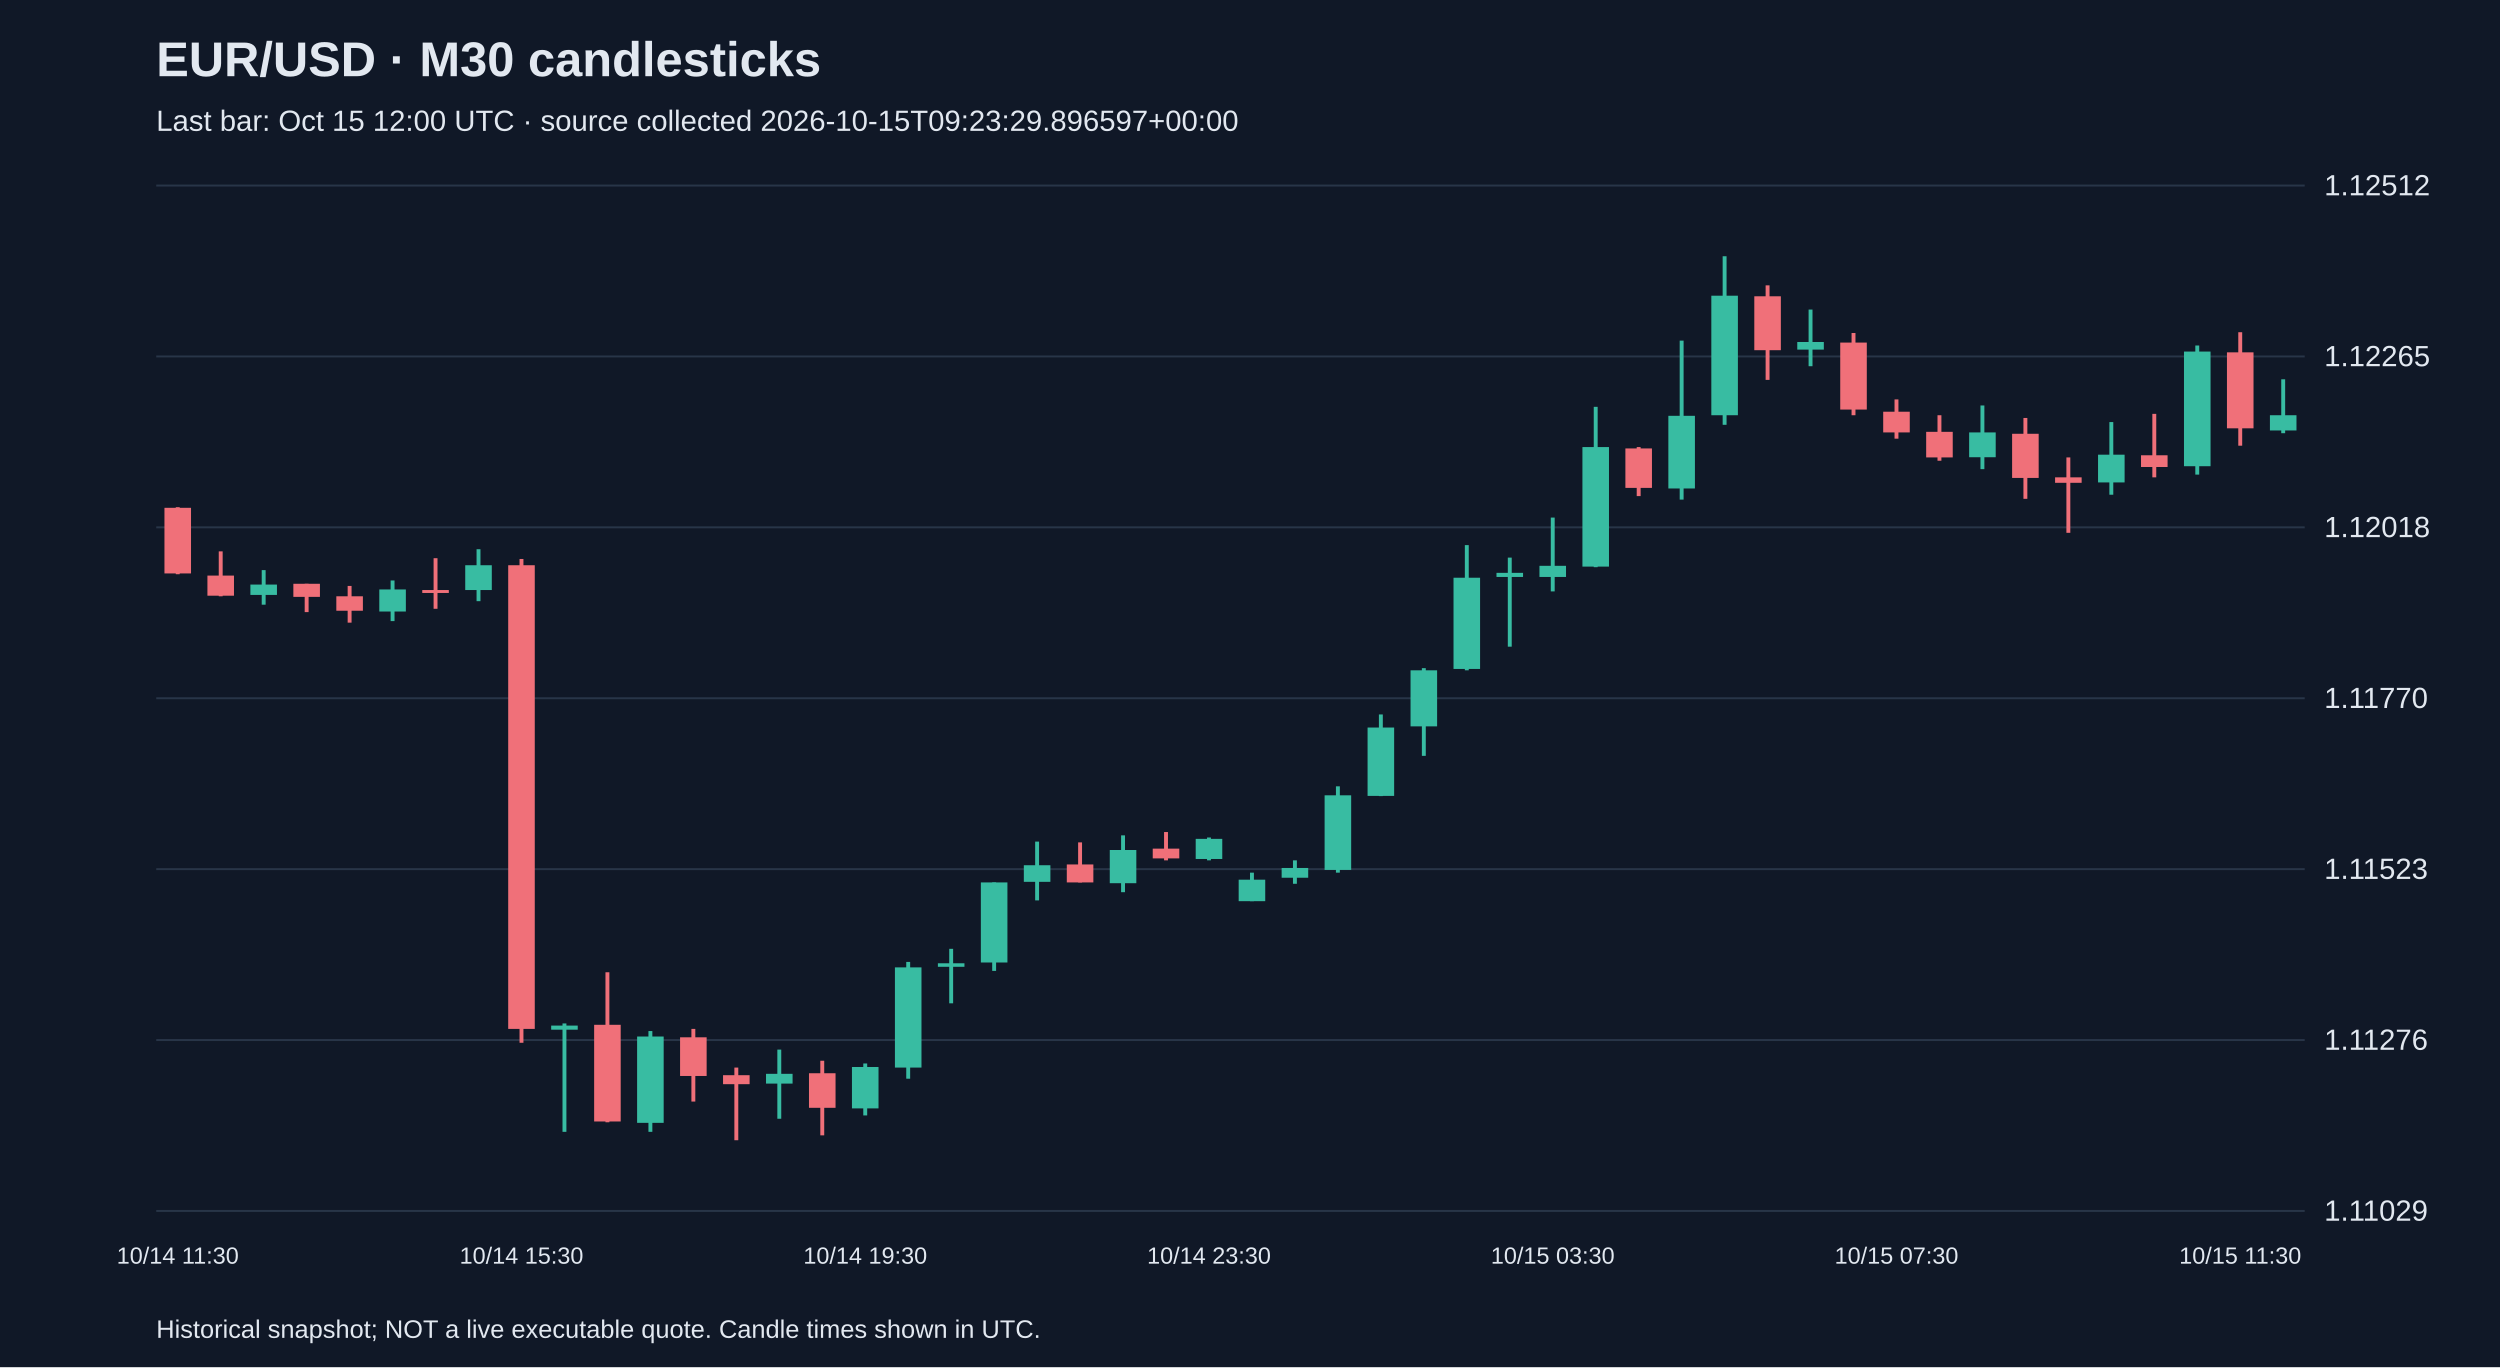
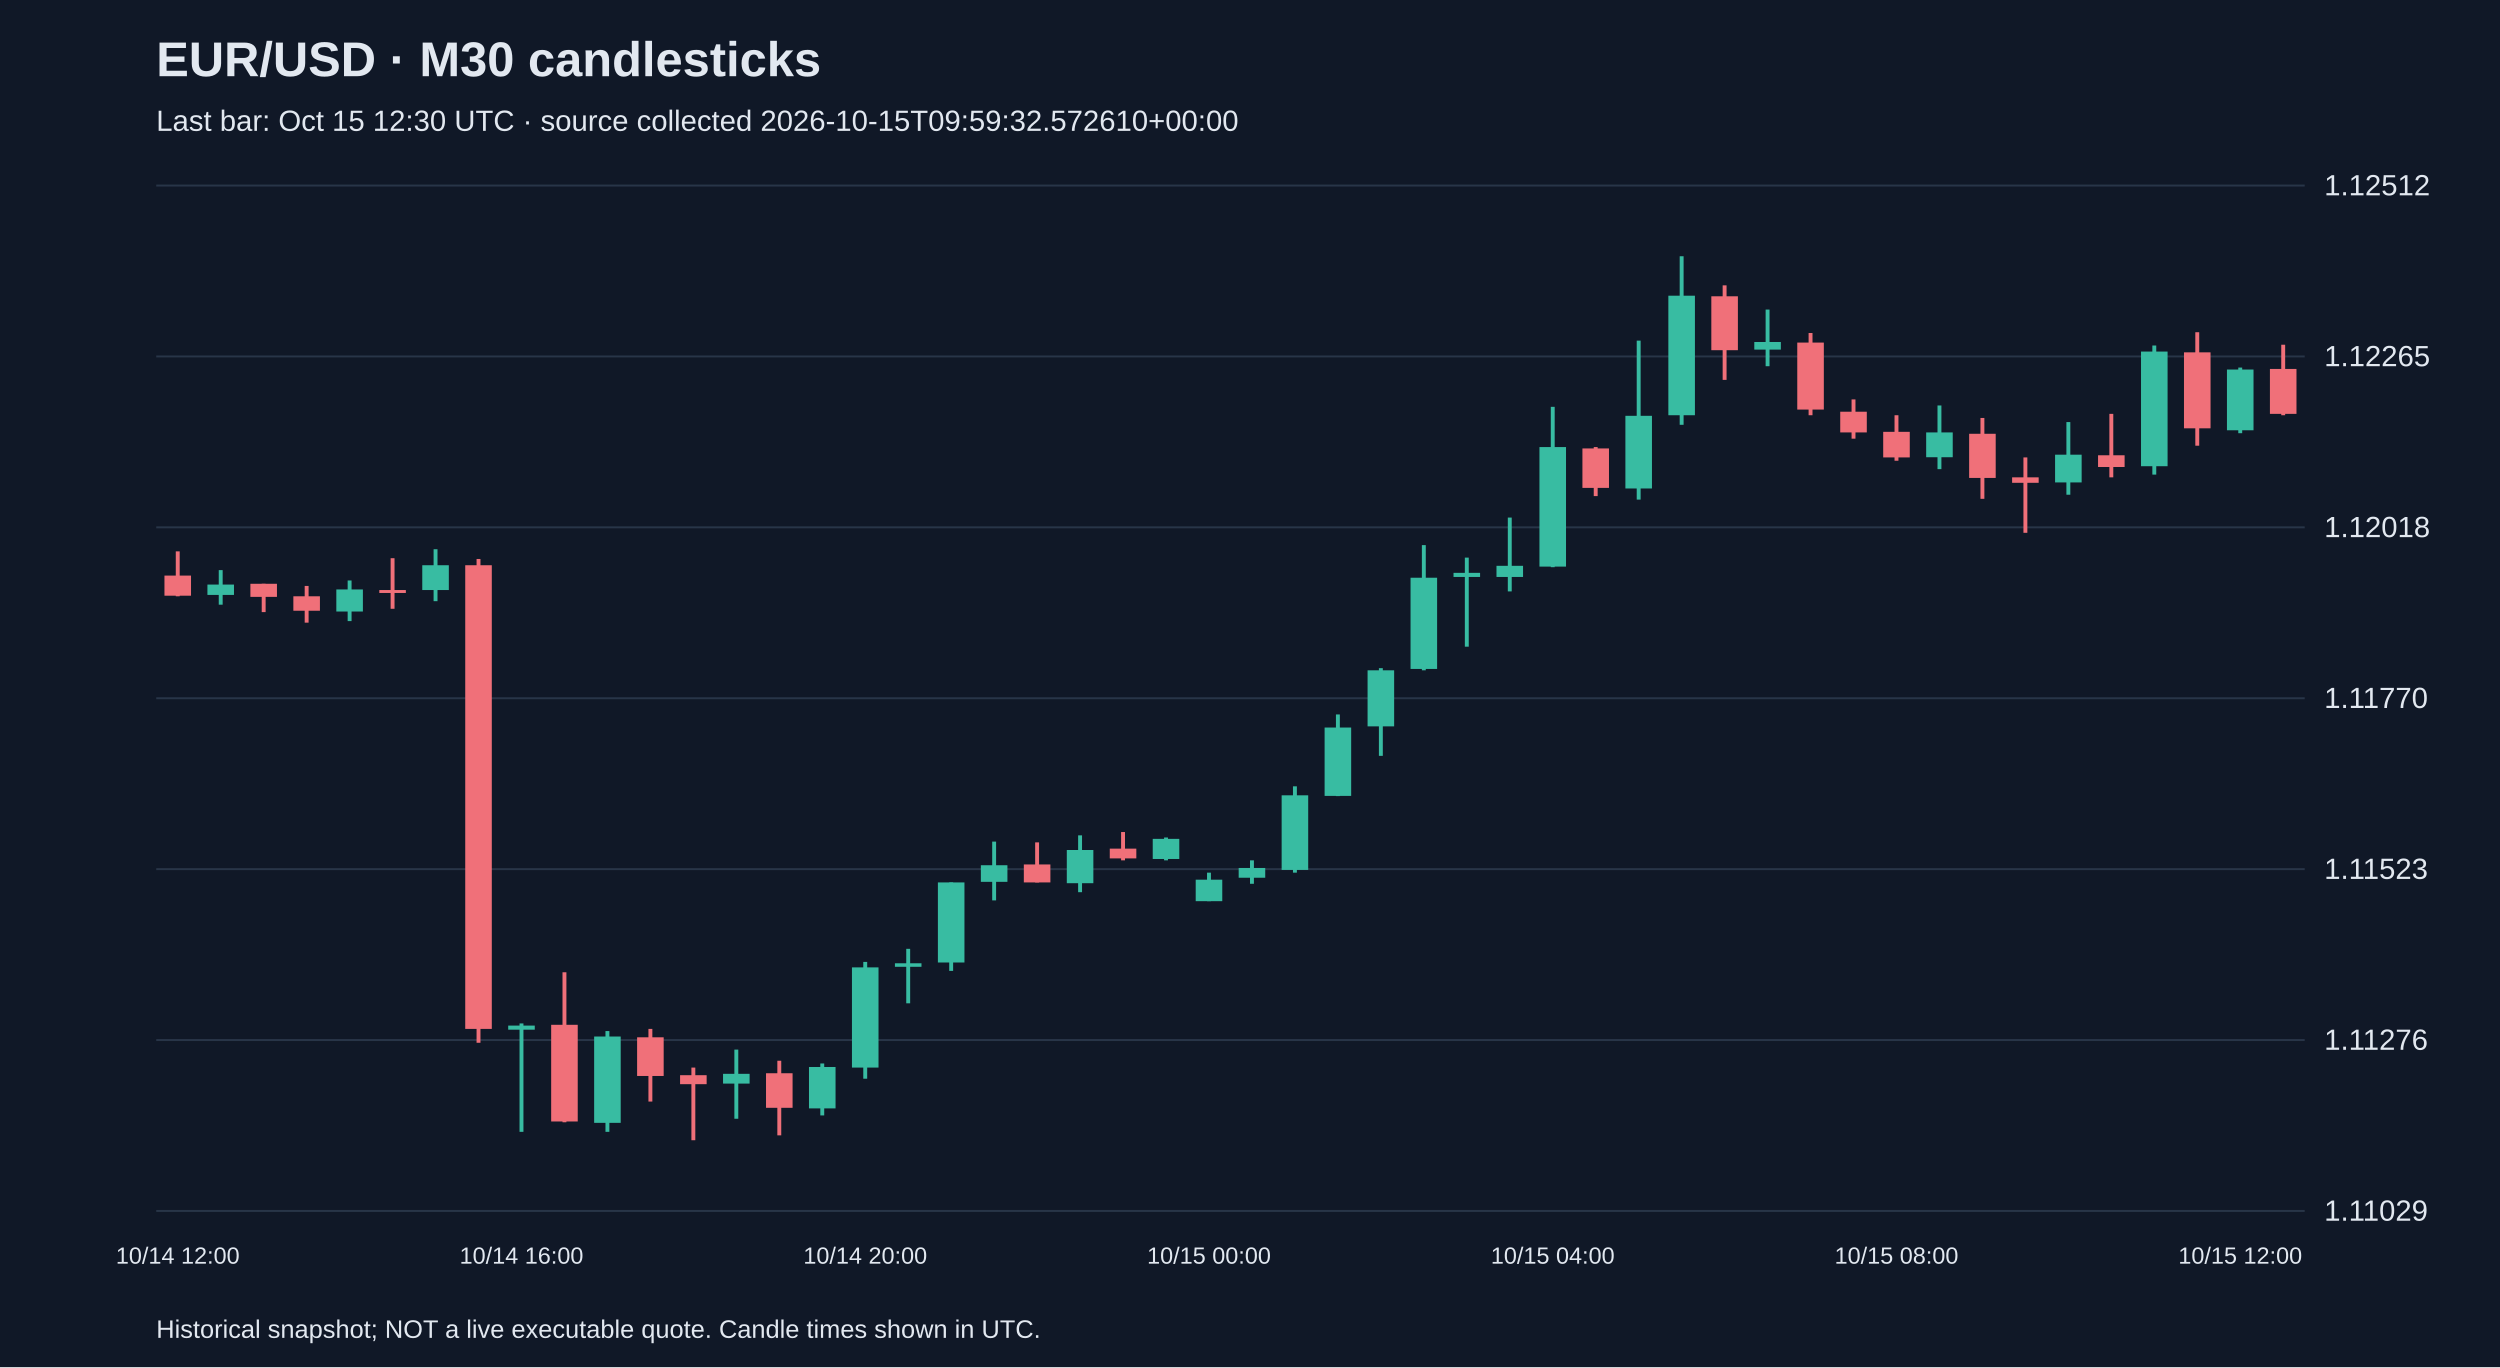
<svg xmlns="http://www.w3.org/2000/svg" viewBox="0 0 1280 700">
  <rect width="100%" height="100%" fill="#101827" />
  <style>text{font-family:Arial,sans-serif;fill:#e2e8f0}</style>
  <text x="80" y="39" font-size="25" font-weight="bold">EUR/USD · M30 candlesticks</text>
-   <text x="80" y="67" font-size="15" fill="#a6b1c5">Last bar: Oct 15 12:00 UTC · source collected 2026-10-15T09:23:29.896597+00:00</text>
+   <text x="80" y="67" font-size="15" fill="#a6b1c5">Last bar: Oct 15 12:30 UTC · source collected 2026-10-15T09:59:32.572610+00:00</text>
  <line x1="80" y1="620.0" x2="1180" y2="620.0" stroke="#283548" />
  <text x="1190" y="625.0" font-size="15">1.11029</text>
  <line x1="80" y1="532.5" x2="1180" y2="532.5" stroke="#283548" />
  <text x="1190" y="537.5" font-size="15">1.11276</text>
  <line x1="80" y1="445.0" x2="1180" y2="445.0" stroke="#283548" />
  <text x="1190" y="450.0" font-size="15">1.11523</text>
  <line x1="80" y1="357.5" x2="1180" y2="357.5" stroke="#283548" />
  <text x="1190" y="362.5" font-size="15">1.11770</text>
  <line x1="80" y1="270.0" x2="1180" y2="270.0" stroke="#283548" />
  <text x="1190" y="275.0" font-size="15">1.12018</text>
  <line x1="80" y1="182.5" x2="1180" y2="182.5" stroke="#283548" />
  <text x="1190" y="187.5" font-size="15">1.12265</text>
  <line x1="80" y1="95.0" x2="1180" y2="95.0" stroke="#283548" />
  <text x="1190" y="100.0" font-size="15">1.12512</text>
-   <line x1="91.0" y1="259.7" x2="91.0" y2="294.0" stroke="#f07079" stroke-width="2" />
-   <rect x="84.2" y="260.0" width="13.6" height="33.6" fill="#f07079" />
-   <text x="91.0" y="647" text-anchor="middle" font-size="12">10/14 11:30</text>
-   <line x1="113.0" y1="282.3" x2="113.0" y2="305.3" stroke="#f07079" stroke-width="2" />
-   <rect x="106.2" y="294.7" width="13.6" height="10.3" fill="#f07079" />
-   <line x1="135.0" y1="291.9" x2="135.0" y2="309.6" stroke="#38bca2" stroke-width="2" />
-   <rect x="128.2" y="299.3" width="13.6" height="5.3" fill="#38bca2" />
-   <line x1="157.0" y1="298.9" x2="157.0" y2="313.4" stroke="#f07079" stroke-width="2" />
-   <rect x="150.2" y="298.9" width="13.6" height="6.7" fill="#f07079" />
-   <line x1="179.0" y1="300.0" x2="179.0" y2="318.8" stroke="#f07079" stroke-width="2" />
-   <rect x="172.2" y="305.3" width="13.6" height="7.4" fill="#f07079" />
-   <line x1="201.0" y1="297.2" x2="201.0" y2="318.0" stroke="#38bca2" stroke-width="2" />
-   <rect x="194.2" y="301.8" width="13.6" height="11.3" fill="#38bca2" />
-   <line x1="223.0" y1="285.8" x2="223.0" y2="311.7" stroke="#f07079" stroke-width="2" />
-   <rect x="216.2" y="302.1" width="13.6" height="1.5" fill="#f07079" />
-   <line x1="245.0" y1="281.2" x2="245.0" y2="307.8" stroke="#38bca2" stroke-width="2" />
-   <rect x="238.2" y="289.4" width="13.6" height="12.7" fill="#38bca2" />
-   <line x1="267.0" y1="286.2" x2="267.0" y2="533.9" stroke="#f07079" stroke-width="2" />
-   <rect x="260.2" y="289.4" width="13.6" height="237.4" fill="#f07079" />
-   <text x="267.0" y="647" text-anchor="middle" font-size="12">10/14 15:30</text>
-   <line x1="289.0" y1="524.0" x2="289.0" y2="579.5" stroke="#38bca2" stroke-width="2" />
-   <rect x="282.2" y="525.1" width="13.6" height="2.1" fill="#38bca2" />
-   <line x1="311.0" y1="497.8" x2="311.0" y2="574.6" stroke="#f07079" stroke-width="2" />
-   <rect x="304.2" y="524.7" width="13.6" height="49.5" fill="#f07079" />
-   <line x1="333.0" y1="527.9" x2="333.0" y2="579.5" stroke="#38bca2" stroke-width="2" />
-   <rect x="326.2" y="530.7" width="13.6" height="44.2" fill="#38bca2" />
-   <line x1="355.0" y1="526.8" x2="355.0" y2="564.0" stroke="#f07079" stroke-width="2" />
-   <rect x="348.2" y="531.1" width="13.6" height="19.8" fill="#f07079" />
-   <line x1="377.0" y1="546.6" x2="377.0" y2="583.8" stroke="#f07079" stroke-width="2" />
-   <rect x="370.2" y="550.5" width="13.6" height="4.6" fill="#f07079" />
-   <line x1="399.0" y1="537.4" x2="399.0" y2="572.8" stroke="#38bca2" stroke-width="2" />
-   <rect x="392.2" y="549.8" width="13.6" height="5.0" fill="#38bca2" />
-   <line x1="421.0" y1="543.1" x2="421.0" y2="581.3" stroke="#f07079" stroke-width="2" />
-   <rect x="414.2" y="549.5" width="13.6" height="17.7" fill="#f07079" />
-   <line x1="443.0" y1="544.5" x2="443.0" y2="571.1" stroke="#38bca2" stroke-width="2" />
-   <rect x="436.2" y="546.3" width="13.6" height="21.2" fill="#38bca2" />
-   <text x="443.0" y="647" text-anchor="middle" font-size="12">10/14 19:30</text>
-   <line x1="465.0" y1="492.5" x2="465.0" y2="552.3" stroke="#38bca2" stroke-width="2" />
-   <rect x="458.2" y="495.3" width="13.6" height="51.3" fill="#38bca2" />
-   <line x1="487.0" y1="485.8" x2="487.0" y2="513.7" stroke="#38bca2" stroke-width="2" />
-   <rect x="480.2" y="493.2" width="13.6" height="1.8" fill="#38bca2" />
-   <line x1="509.0" y1="451.8" x2="509.0" y2="497.1" stroke="#38bca2" stroke-width="2" />
-   <rect x="502.2" y="451.8" width="13.6" height="41.0" fill="#38bca2" />
-   <line x1="531.0" y1="430.9" x2="531.0" y2="461.0" stroke="#38bca2" stroke-width="2" />
-   <rect x="524.2" y="443.0" width="13.6" height="8.5" fill="#38bca2" />
-   <line x1="553.0" y1="431.3" x2="553.0" y2="451.8" stroke="#f07079" stroke-width="2" />
-   <rect x="546.2" y="442.6" width="13.6" height="9.2" fill="#f07079" />
-   <line x1="575.0" y1="427.7" x2="575.0" y2="456.8" stroke="#38bca2" stroke-width="2" />
-   <rect x="568.2" y="435.2" width="13.6" height="17.0" fill="#38bca2" />
-   <line x1="597.0" y1="426.0" x2="597.0" y2="440.5" stroke="#f07079" stroke-width="2" />
-   <rect x="590.2" y="434.5" width="13.6" height="5.0" fill="#f07079" />
-   <line x1="619.0" y1="428.8" x2="619.0" y2="440.5" stroke="#38bca2" stroke-width="2" />
-   <rect x="612.2" y="429.5" width="13.6" height="10.3" fill="#38bca2" />
-   <text x="619.0" y="647" text-anchor="middle" font-size="12">10/14 23:30</text>
-   <line x1="641.0" y1="446.8" x2="641.0" y2="461.4" stroke="#38bca2" stroke-width="2" />
-   <rect x="634.2" y="450.4" width="13.6" height="11.0" fill="#38bca2" />
-   <line x1="663.0" y1="440.5" x2="663.0" y2="452.5" stroke="#38bca2" stroke-width="2" />
-   <rect x="656.2" y="444.4" width="13.6" height="5.0" fill="#38bca2" />
-   <line x1="685.0" y1="402.6" x2="685.0" y2="446.8" stroke="#38bca2" stroke-width="2" />
-   <rect x="678.2" y="407.2" width="13.6" height="38.2" fill="#38bca2" />
-   <line x1="707.0" y1="365.8" x2="707.0" y2="407.6" stroke="#38bca2" stroke-width="2" />
-   <rect x="700.2" y="372.5" width="13.6" height="35.0" fill="#38bca2" />
-   <line x1="729.0" y1="342.1" x2="729.0" y2="387.0" stroke="#38bca2" stroke-width="2" />
-   <rect x="722.2" y="343.2" width="13.6" height="28.7" fill="#38bca2" />
-   <line x1="751.0" y1="279.1" x2="751.0" y2="343.2" stroke="#38bca2" stroke-width="2" />
-   <rect x="744.2" y="295.8" width="13.6" height="46.7" fill="#38bca2" />
-   <line x1="773.0" y1="285.5" x2="773.0" y2="331.1" stroke="#38bca2" stroke-width="2" />
-   <rect x="766.2" y="293.3" width="13.6" height="2.1" fill="#38bca2" />
-   <line x1="795.0" y1="265.0" x2="795.0" y2="302.8" stroke="#38bca2" stroke-width="2" />
-   <rect x="788.2" y="289.7" width="13.6" height="5.7" fill="#38bca2" />
-   <text x="795.0" y="647" text-anchor="middle" font-size="12">10/15 03:30</text>
-   <line x1="817.0" y1="208.3" x2="817.0" y2="290.4" stroke="#38bca2" stroke-width="2" />
-   <rect x="810.2" y="228.9" width="13.6" height="61.2" fill="#38bca2" />
-   <line x1="839.0" y1="228.9" x2="839.0" y2="254.0" stroke="#f07079" stroke-width="2" />
-   <rect x="832.2" y="229.6" width="13.6" height="20.2" fill="#f07079" />
-   <line x1="861.0" y1="174.4" x2="861.0" y2="255.8" stroke="#38bca2" stroke-width="2" />
-   <rect x="854.2" y="212.9" width="13.6" height="37.2" fill="#38bca2" />
-   <line x1="883.0" y1="131.2" x2="883.0" y2="217.5" stroke="#38bca2" stroke-width="2" />
-   <rect x="876.2" y="151.4" width="13.6" height="61.2" fill="#38bca2" />
-   <line x1="905.0" y1="146.1" x2="905.0" y2="194.5" stroke="#f07079" stroke-width="2" />
-   <rect x="898.2" y="151.7" width="13.6" height="27.6" fill="#f07079" />
-   <line x1="927.0" y1="158.5" x2="927.0" y2="187.5" stroke="#38bca2" stroke-width="2" />
-   <rect x="920.2" y="175.1" width="13.6" height="3.9" fill="#38bca2" />
-   <line x1="949.0" y1="170.5" x2="949.0" y2="212.6" stroke="#f07079" stroke-width="2" />
-   <rect x="942.2" y="175.4" width="13.6" height="34.3" fill="#f07079" />
-   <line x1="971.0" y1="204.5" x2="971.0" y2="224.6" stroke="#f07079" stroke-width="2" />
-   <rect x="964.2" y="210.8" width="13.6" height="10.6" fill="#f07079" />
-   <text x="971.0" y="647" text-anchor="middle" font-size="12">10/15 07:30</text>
-   <line x1="993.0" y1="212.6" x2="993.0" y2="235.9" stroke="#f07079" stroke-width="2" />
-   <rect x="986.2" y="221.1" width="13.6" height="13.1" fill="#f07079" />
-   <line x1="1015.0" y1="207.6" x2="1015.0" y2="240.2" stroke="#38bca2" stroke-width="2" />
-   <rect x="1008.2" y="221.4" width="13.6" height="12.7" fill="#38bca2" />
-   <line x1="1037.0" y1="214.0" x2="1037.0" y2="255.4" stroke="#f07079" stroke-width="2" />
-   <rect x="1030.2" y="222.1" width="13.6" height="22.6" fill="#f07079" />
-   <line x1="1059.0" y1="234.2" x2="1059.0" y2="272.8" stroke="#f07079" stroke-width="2" />
-   <rect x="1052.2" y="244.4" width="13.6" height="2.8" fill="#f07079" />
-   <line x1="1081.0" y1="216.1" x2="1081.0" y2="253.3" stroke="#38bca2" stroke-width="2" />
-   <rect x="1074.2" y="232.8" width="13.6" height="14.2" fill="#38bca2" />
-   <line x1="1103.0" y1="211.9" x2="1103.0" y2="244.4" stroke="#f07079" stroke-width="2" />
-   <rect x="1096.2" y="233.1" width="13.6" height="6.0" fill="#f07079" />
-   <line x1="1125.0" y1="176.9" x2="1125.0" y2="243.0" stroke="#38bca2" stroke-width="2" />
-   <rect x="1118.2" y="180.0" width="13.6" height="58.7" fill="#38bca2" />
-   <line x1="1147.0" y1="170.1" x2="1147.0" y2="228.2" stroke="#f07079" stroke-width="2" />
-   <rect x="1140.2" y="180.4" width="13.6" height="38.9" fill="#f07079" />
-   <text x="1147.0" y="647" text-anchor="middle" font-size="12">10/15 11:30</text>
-   <line x1="1169.0" y1="194.2" x2="1169.0" y2="221.8" stroke="#38bca2" stroke-width="2" />
-   <rect x="1162.2" y="212.6" width="13.6" height="7.8" fill="#38bca2" />
+   <line x1="91.0" y1="282.3" x2="91.0" y2="305.3" stroke="#f07079" stroke-width="2" />
+   <rect x="84.2" y="294.7" width="13.6" height="10.3" fill="#f07079" />
+   <text x="91.0" y="647" text-anchor="middle" font-size="12">10/14 12:00</text>
+   <line x1="113.0" y1="291.9" x2="113.0" y2="309.6" stroke="#38bca2" stroke-width="2" />
+   <rect x="106.2" y="299.3" width="13.6" height="5.3" fill="#38bca2" />
+   <line x1="135.0" y1="298.9" x2="135.0" y2="313.4" stroke="#f07079" stroke-width="2" />
+   <rect x="128.2" y="298.9" width="13.6" height="6.7" fill="#f07079" />
+   <line x1="157.0" y1="300.0" x2="157.0" y2="318.8" stroke="#f07079" stroke-width="2" />
+   <rect x="150.2" y="305.3" width="13.6" height="7.4" fill="#f07079" />
+   <line x1="179.0" y1="297.2" x2="179.0" y2="318.0" stroke="#38bca2" stroke-width="2" />
+   <rect x="172.2" y="301.8" width="13.6" height="11.3" fill="#38bca2" />
+   <line x1="201.0" y1="285.8" x2="201.0" y2="311.7" stroke="#f07079" stroke-width="2" />
+   <rect x="194.2" y="302.1" width="13.6" height="1.5" fill="#f07079" />
+   <line x1="223.0" y1="281.2" x2="223.0" y2="307.8" stroke="#38bca2" stroke-width="2" />
+   <rect x="216.2" y="289.4" width="13.6" height="12.7" fill="#38bca2" />
+   <line x1="245.0" y1="286.2" x2="245.0" y2="533.9" stroke="#f07079" stroke-width="2" />
+   <rect x="238.2" y="289.4" width="13.6" height="237.4" fill="#f07079" />
+   <line x1="267.0" y1="524.0" x2="267.0" y2="579.5" stroke="#38bca2" stroke-width="2" />
+   <rect x="260.2" y="525.1" width="13.6" height="2.1" fill="#38bca2" />
+   <text x="267.0" y="647" text-anchor="middle" font-size="12">10/14 16:00</text>
+   <line x1="289.0" y1="497.8" x2="289.0" y2="574.6" stroke="#f07079" stroke-width="2" />
+   <rect x="282.2" y="524.7" width="13.6" height="49.5" fill="#f07079" />
+   <line x1="311.0" y1="527.9" x2="311.0" y2="579.5" stroke="#38bca2" stroke-width="2" />
+   <rect x="304.2" y="530.7" width="13.6" height="44.2" fill="#38bca2" />
+   <line x1="333.0" y1="526.8" x2="333.0" y2="564.0" stroke="#f07079" stroke-width="2" />
+   <rect x="326.2" y="531.1" width="13.6" height="19.8" fill="#f07079" />
+   <line x1="355.0" y1="546.6" x2="355.0" y2="583.8" stroke="#f07079" stroke-width="2" />
+   <rect x="348.2" y="550.5" width="13.6" height="4.6" fill="#f07079" />
+   <line x1="377.0" y1="537.4" x2="377.0" y2="572.8" stroke="#38bca2" stroke-width="2" />
+   <rect x="370.2" y="549.8" width="13.6" height="5.0" fill="#38bca2" />
+   <line x1="399.0" y1="543.1" x2="399.0" y2="581.3" stroke="#f07079" stroke-width="2" />
+   <rect x="392.2" y="549.5" width="13.6" height="17.7" fill="#f07079" />
+   <line x1="421.0" y1="544.5" x2="421.0" y2="571.1" stroke="#38bca2" stroke-width="2" />
+   <rect x="414.2" y="546.3" width="13.6" height="21.2" fill="#38bca2" />
+   <line x1="443.0" y1="492.5" x2="443.0" y2="552.3" stroke="#38bca2" stroke-width="2" />
+   <rect x="436.2" y="495.3" width="13.6" height="51.3" fill="#38bca2" />
+   <text x="443.0" y="647" text-anchor="middle" font-size="12">10/14 20:00</text>
+   <line x1="465.0" y1="485.8" x2="465.0" y2="513.7" stroke="#38bca2" stroke-width="2" />
+   <rect x="458.2" y="493.2" width="13.6" height="1.8" fill="#38bca2" />
+   <line x1="487.0" y1="451.8" x2="487.0" y2="497.1" stroke="#38bca2" stroke-width="2" />
+   <rect x="480.2" y="451.8" width="13.6" height="41.0" fill="#38bca2" />
+   <line x1="509.0" y1="430.9" x2="509.0" y2="461.0" stroke="#38bca2" stroke-width="2" />
+   <rect x="502.2" y="443.0" width="13.6" height="8.5" fill="#38bca2" />
+   <line x1="531.0" y1="431.3" x2="531.0" y2="451.8" stroke="#f07079" stroke-width="2" />
+   <rect x="524.2" y="442.6" width="13.6" height="9.2" fill="#f07079" />
+   <line x1="553.0" y1="427.7" x2="553.0" y2="456.8" stroke="#38bca2" stroke-width="2" />
+   <rect x="546.2" y="435.2" width="13.6" height="17.0" fill="#38bca2" />
+   <line x1="575.0" y1="426.0" x2="575.0" y2="440.5" stroke="#f07079" stroke-width="2" />
+   <rect x="568.2" y="434.5" width="13.6" height="5.0" fill="#f07079" />
+   <line x1="597.0" y1="428.8" x2="597.0" y2="440.5" stroke="#38bca2" stroke-width="2" />
+   <rect x="590.2" y="429.5" width="13.6" height="10.3" fill="#38bca2" />
+   <line x1="619.0" y1="446.8" x2="619.0" y2="461.4" stroke="#38bca2" stroke-width="2" />
+   <rect x="612.2" y="450.4" width="13.6" height="11.0" fill="#38bca2" />
+   <text x="619.0" y="647" text-anchor="middle" font-size="12">10/15 00:00</text>
+   <line x1="641.0" y1="440.5" x2="641.0" y2="452.5" stroke="#38bca2" stroke-width="2" />
+   <rect x="634.2" y="444.4" width="13.6" height="5.0" fill="#38bca2" />
+   <line x1="663.0" y1="402.6" x2="663.0" y2="446.8" stroke="#38bca2" stroke-width="2" />
+   <rect x="656.2" y="407.2" width="13.6" height="38.2" fill="#38bca2" />
+   <line x1="685.0" y1="365.8" x2="685.0" y2="407.6" stroke="#38bca2" stroke-width="2" />
+   <rect x="678.2" y="372.5" width="13.6" height="35.0" fill="#38bca2" />
+   <line x1="707.0" y1="342.1" x2="707.0" y2="387.0" stroke="#38bca2" stroke-width="2" />
+   <rect x="700.2" y="343.2" width="13.6" height="28.7" fill="#38bca2" />
+   <line x1="729.0" y1="279.1" x2="729.0" y2="343.2" stroke="#38bca2" stroke-width="2" />
+   <rect x="722.2" y="295.8" width="13.6" height="46.7" fill="#38bca2" />
+   <line x1="751.0" y1="285.5" x2="751.0" y2="331.1" stroke="#38bca2" stroke-width="2" />
+   <rect x="744.2" y="293.3" width="13.6" height="2.1" fill="#38bca2" />
+   <line x1="773.0" y1="265.0" x2="773.0" y2="302.8" stroke="#38bca2" stroke-width="2" />
+   <rect x="766.2" y="289.7" width="13.6" height="5.7" fill="#38bca2" />
+   <line x1="795.0" y1="208.3" x2="795.0" y2="290.4" stroke="#38bca2" stroke-width="2" />
+   <rect x="788.2" y="228.9" width="13.6" height="61.2" fill="#38bca2" />
+   <text x="795.0" y="647" text-anchor="middle" font-size="12">10/15 04:00</text>
+   <line x1="817.0" y1="228.9" x2="817.0" y2="254.0" stroke="#f07079" stroke-width="2" />
+   <rect x="810.2" y="229.6" width="13.6" height="20.2" fill="#f07079" />
+   <line x1="839.0" y1="174.4" x2="839.0" y2="255.8" stroke="#38bca2" stroke-width="2" />
+   <rect x="832.2" y="212.9" width="13.6" height="37.2" fill="#38bca2" />
+   <line x1="861.0" y1="131.2" x2="861.0" y2="217.5" stroke="#38bca2" stroke-width="2" />
+   <rect x="854.2" y="151.4" width="13.6" height="61.2" fill="#38bca2" />
+   <line x1="883.0" y1="146.1" x2="883.0" y2="194.5" stroke="#f07079" stroke-width="2" />
+   <rect x="876.2" y="151.7" width="13.6" height="27.6" fill="#f07079" />
+   <line x1="905.0" y1="158.5" x2="905.0" y2="187.5" stroke="#38bca2" stroke-width="2" />
+   <rect x="898.2" y="175.1" width="13.6" height="3.9" fill="#38bca2" />
+   <line x1="927.0" y1="170.5" x2="927.0" y2="212.6" stroke="#f07079" stroke-width="2" />
+   <rect x="920.2" y="175.4" width="13.6" height="34.3" fill="#f07079" />
+   <line x1="949.0" y1="204.5" x2="949.0" y2="224.6" stroke="#f07079" stroke-width="2" />
+   <rect x="942.2" y="210.8" width="13.6" height="10.6" fill="#f07079" />
+   <line x1="971.0" y1="212.6" x2="971.0" y2="235.9" stroke="#f07079" stroke-width="2" />
+   <rect x="964.2" y="221.1" width="13.6" height="13.1" fill="#f07079" />
+   <text x="971.0" y="647" text-anchor="middle" font-size="12">10/15 08:00</text>
+   <line x1="993.0" y1="207.6" x2="993.0" y2="240.2" stroke="#38bca2" stroke-width="2" />
+   <rect x="986.2" y="221.4" width="13.6" height="12.7" fill="#38bca2" />
+   <line x1="1015.0" y1="214.0" x2="1015.0" y2="255.4" stroke="#f07079" stroke-width="2" />
+   <rect x="1008.2" y="222.1" width="13.6" height="22.6" fill="#f07079" />
+   <line x1="1037.0" y1="234.2" x2="1037.0" y2="272.8" stroke="#f07079" stroke-width="2" />
+   <rect x="1030.2" y="244.4" width="13.6" height="2.8" fill="#f07079" />
+   <line x1="1059.0" y1="216.1" x2="1059.0" y2="253.3" stroke="#38bca2" stroke-width="2" />
+   <rect x="1052.2" y="232.8" width="13.6" height="14.2" fill="#38bca2" />
+   <line x1="1081.0" y1="211.9" x2="1081.0" y2="244.4" stroke="#f07079" stroke-width="2" />
+   <rect x="1074.2" y="233.1" width="13.6" height="6.0" fill="#f07079" />
+   <line x1="1103.0" y1="176.9" x2="1103.0" y2="243.0" stroke="#38bca2" stroke-width="2" />
+   <rect x="1096.2" y="180.0" width="13.6" height="58.7" fill="#38bca2" />
+   <line x1="1125.0" y1="170.1" x2="1125.0" y2="228.2" stroke="#f07079" stroke-width="2" />
+   <rect x="1118.2" y="180.4" width="13.6" height="38.9" fill="#f07079" />
+   <line x1="1147.0" y1="188.2" x2="1147.0" y2="221.8" stroke="#38bca2" stroke-width="2" />
+   <rect x="1140.2" y="189.2" width="13.6" height="31.1" fill="#38bca2" />
+   <text x="1147.0" y="647" text-anchor="middle" font-size="12">10/15 12:00</text>
+   <line x1="1169.0" y1="176.5" x2="1169.0" y2="212.6" stroke="#f07079" stroke-width="2" />
+   <rect x="1162.2" y="188.9" width="13.6" height="23.0" fill="#f07079" />
  <text x="80" y="685" font-size="13">Historical snapshot; NOT a live executable quote. Candle times shown in UTC.</text>
</svg>
